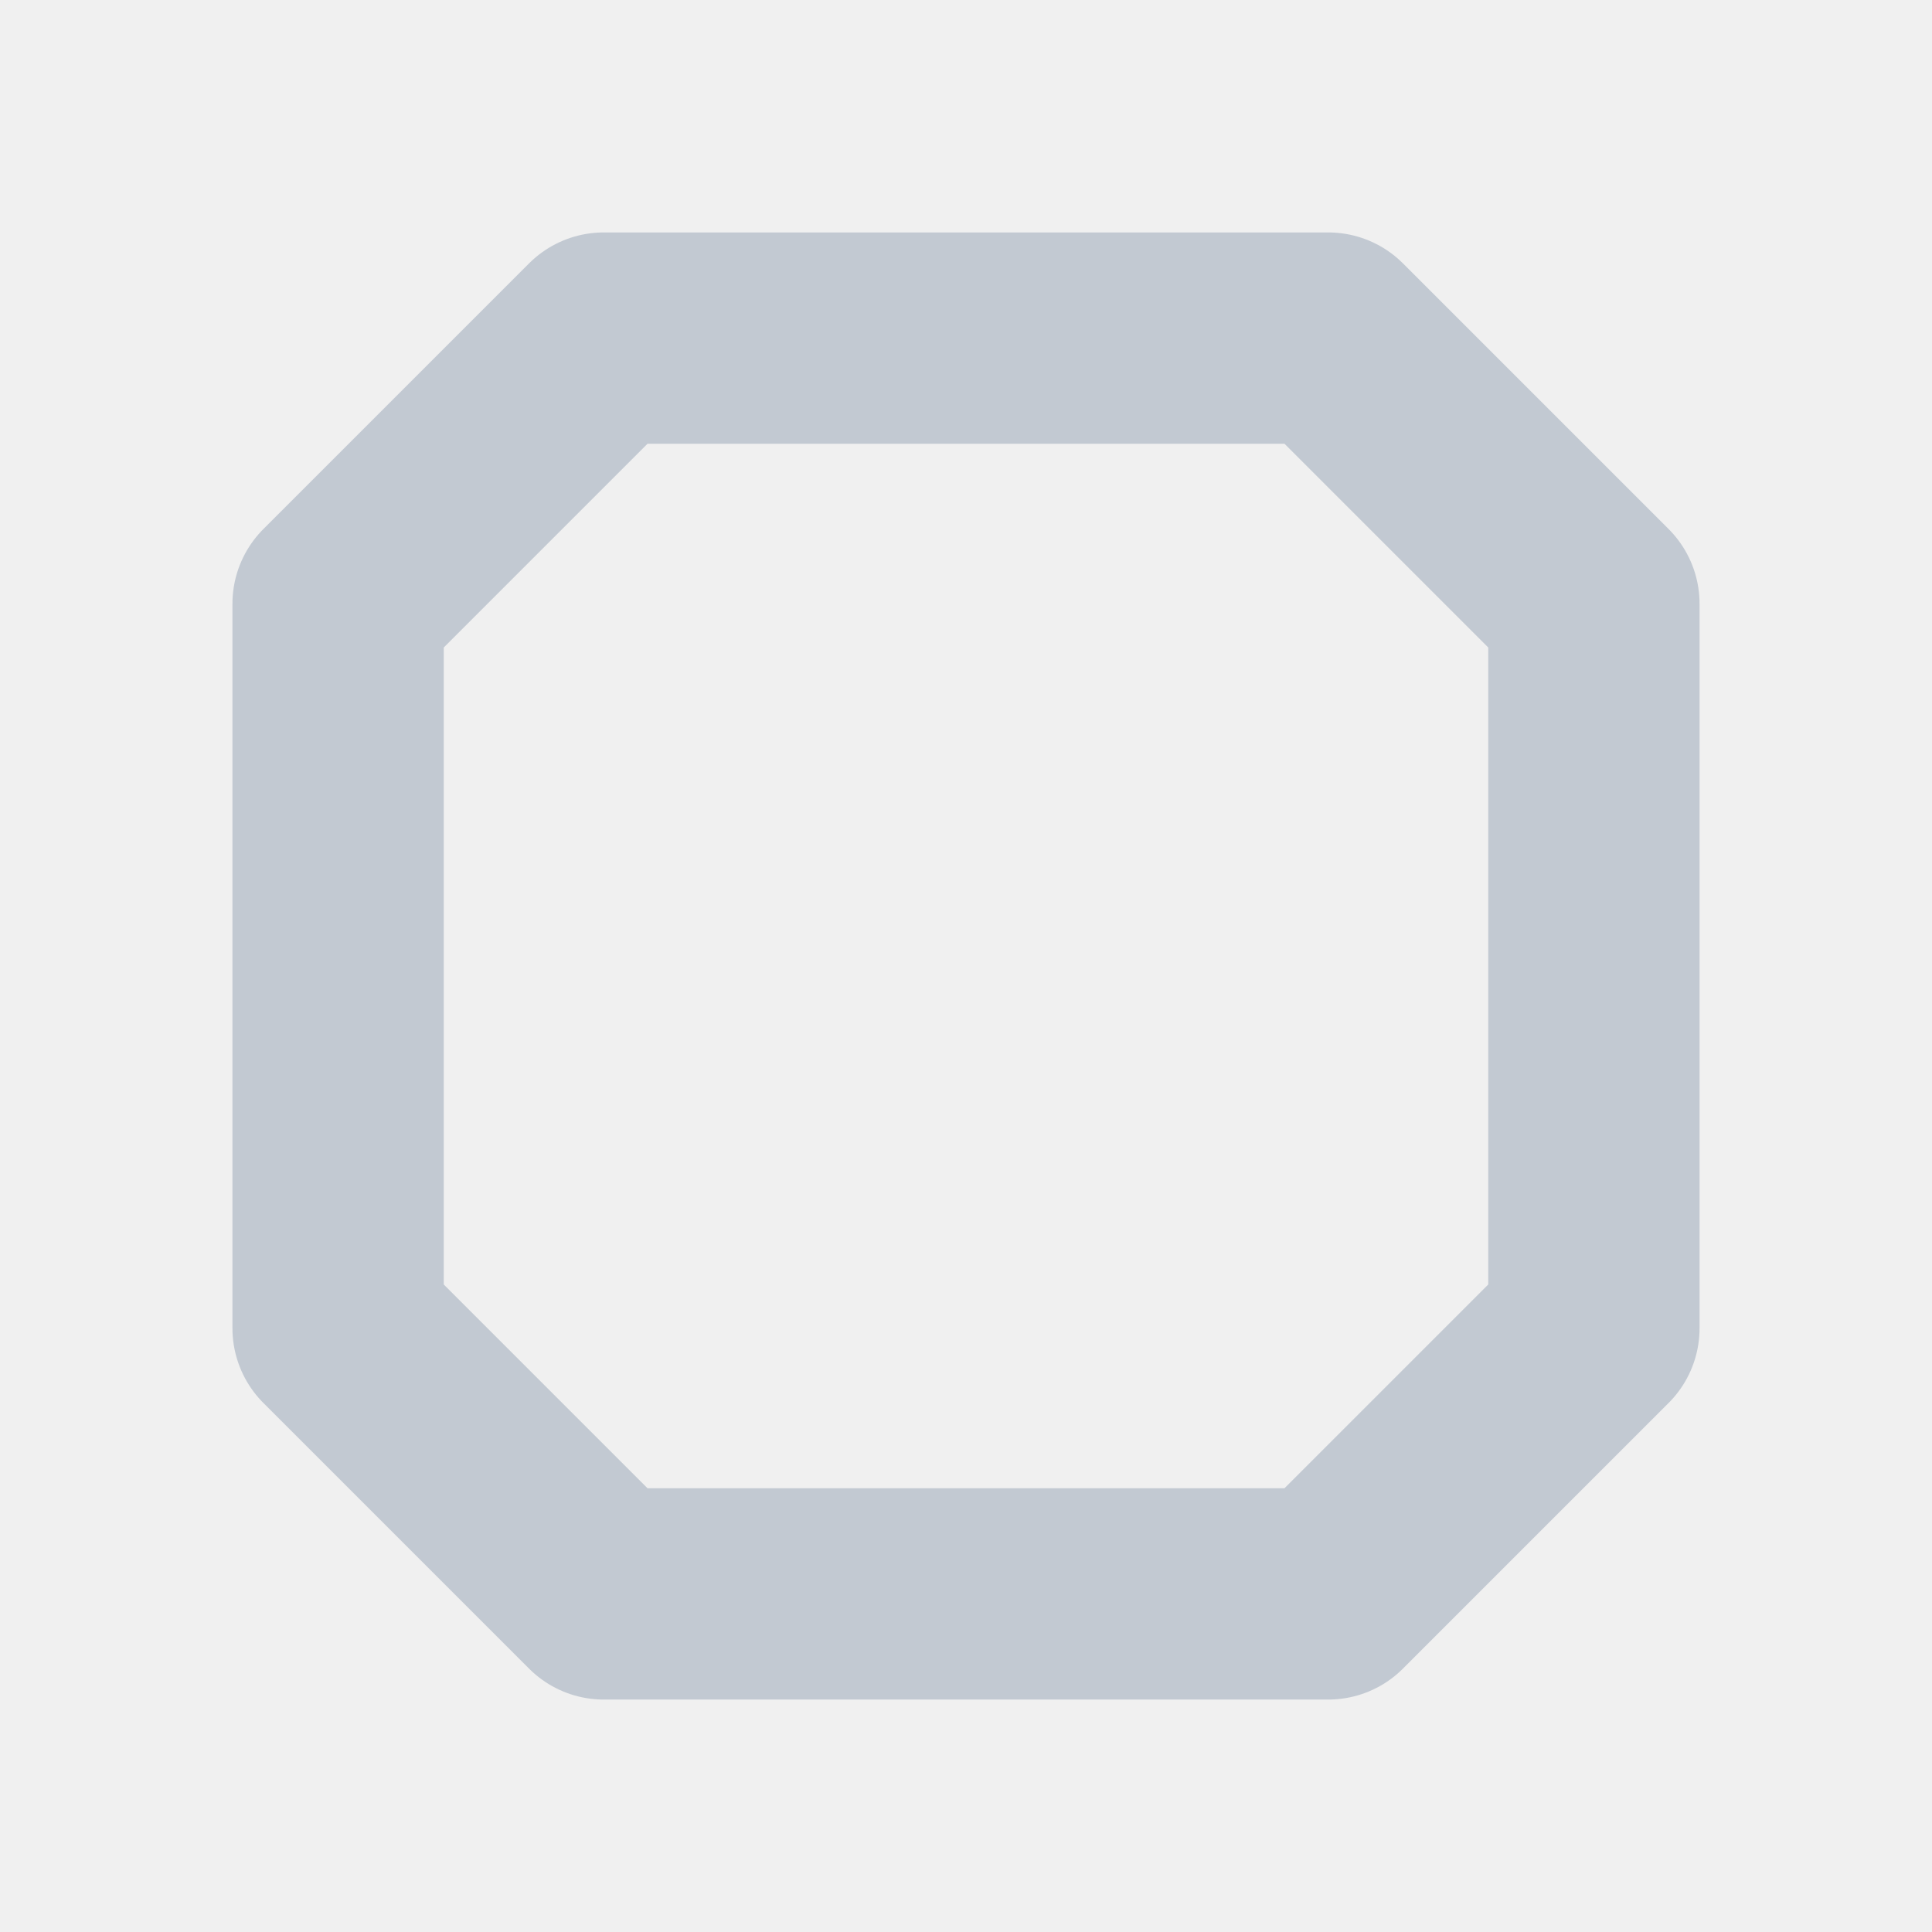
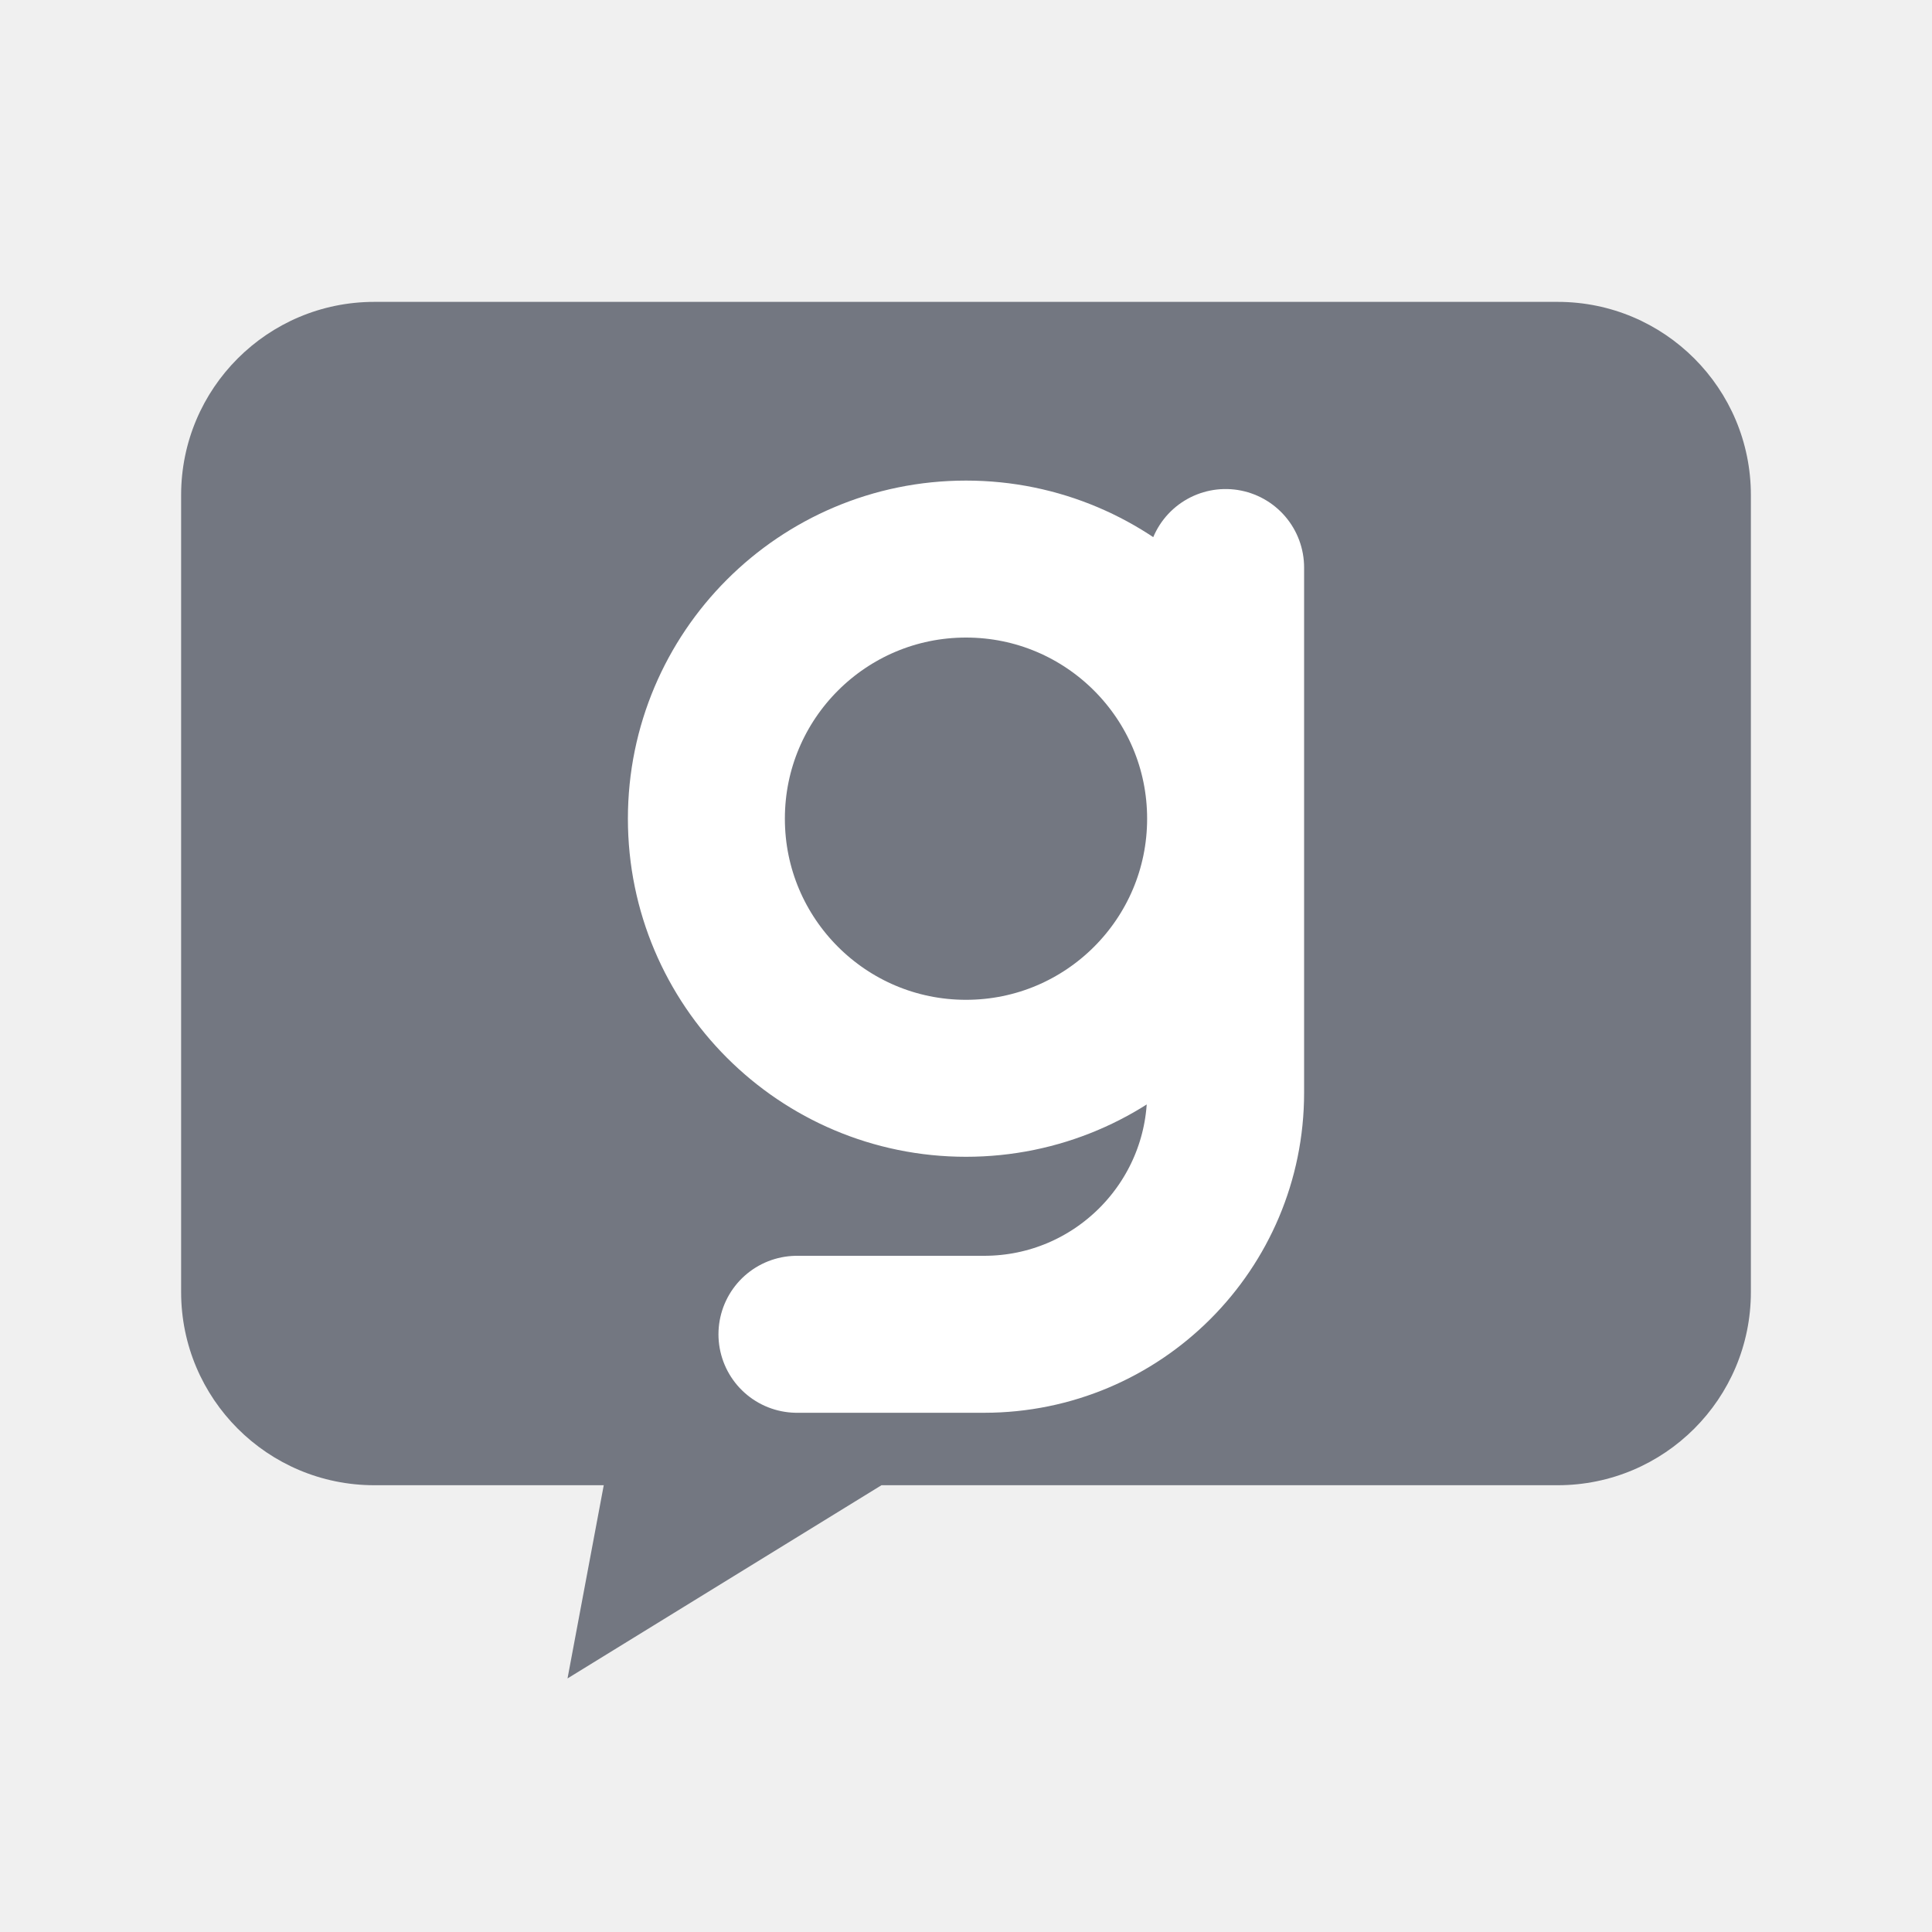
- <svg xmlns="http://www.w3.org/2000/svg" viewBox="0 0 16 16" color="#c2c9d2">
-   <path fill="none" stroke="currentColor" stroke-width="1.75" stroke-linejoin="round" d="M5 2.8h6L13.2 5v6L11 13.2H5L2.8 11V5Z" />
+ <svg xmlns="http://www.w3.org/2000/svg" viewBox="0 0 16 16">
+   <path d="M3.1 2.5h9.8a1.6 1.6 0 0 1 1.6 1.6v6.6a1.6 1.6 0 0 1-1.6 1.6H7.3l-2.6 1.6.3-1.6H3.1a1.6 1.6 0 0 1-1.6-1.6V4.1a1.6 1.6 0 0 1 1.6-1.6Z" fill="#737781" />
+   <path d="M10.15 4.7v4.35a2 2 0 0 1-2 2H6.6m3.55-4.27a2.15 2.15 0 1 0-4.3 0 2.15 2.15 0 0 0 4.3 0Z" fill="none" stroke="#ffffff" stroke-width="1.3" stroke-linecap="round" stroke-linejoin="round" />
</svg>
